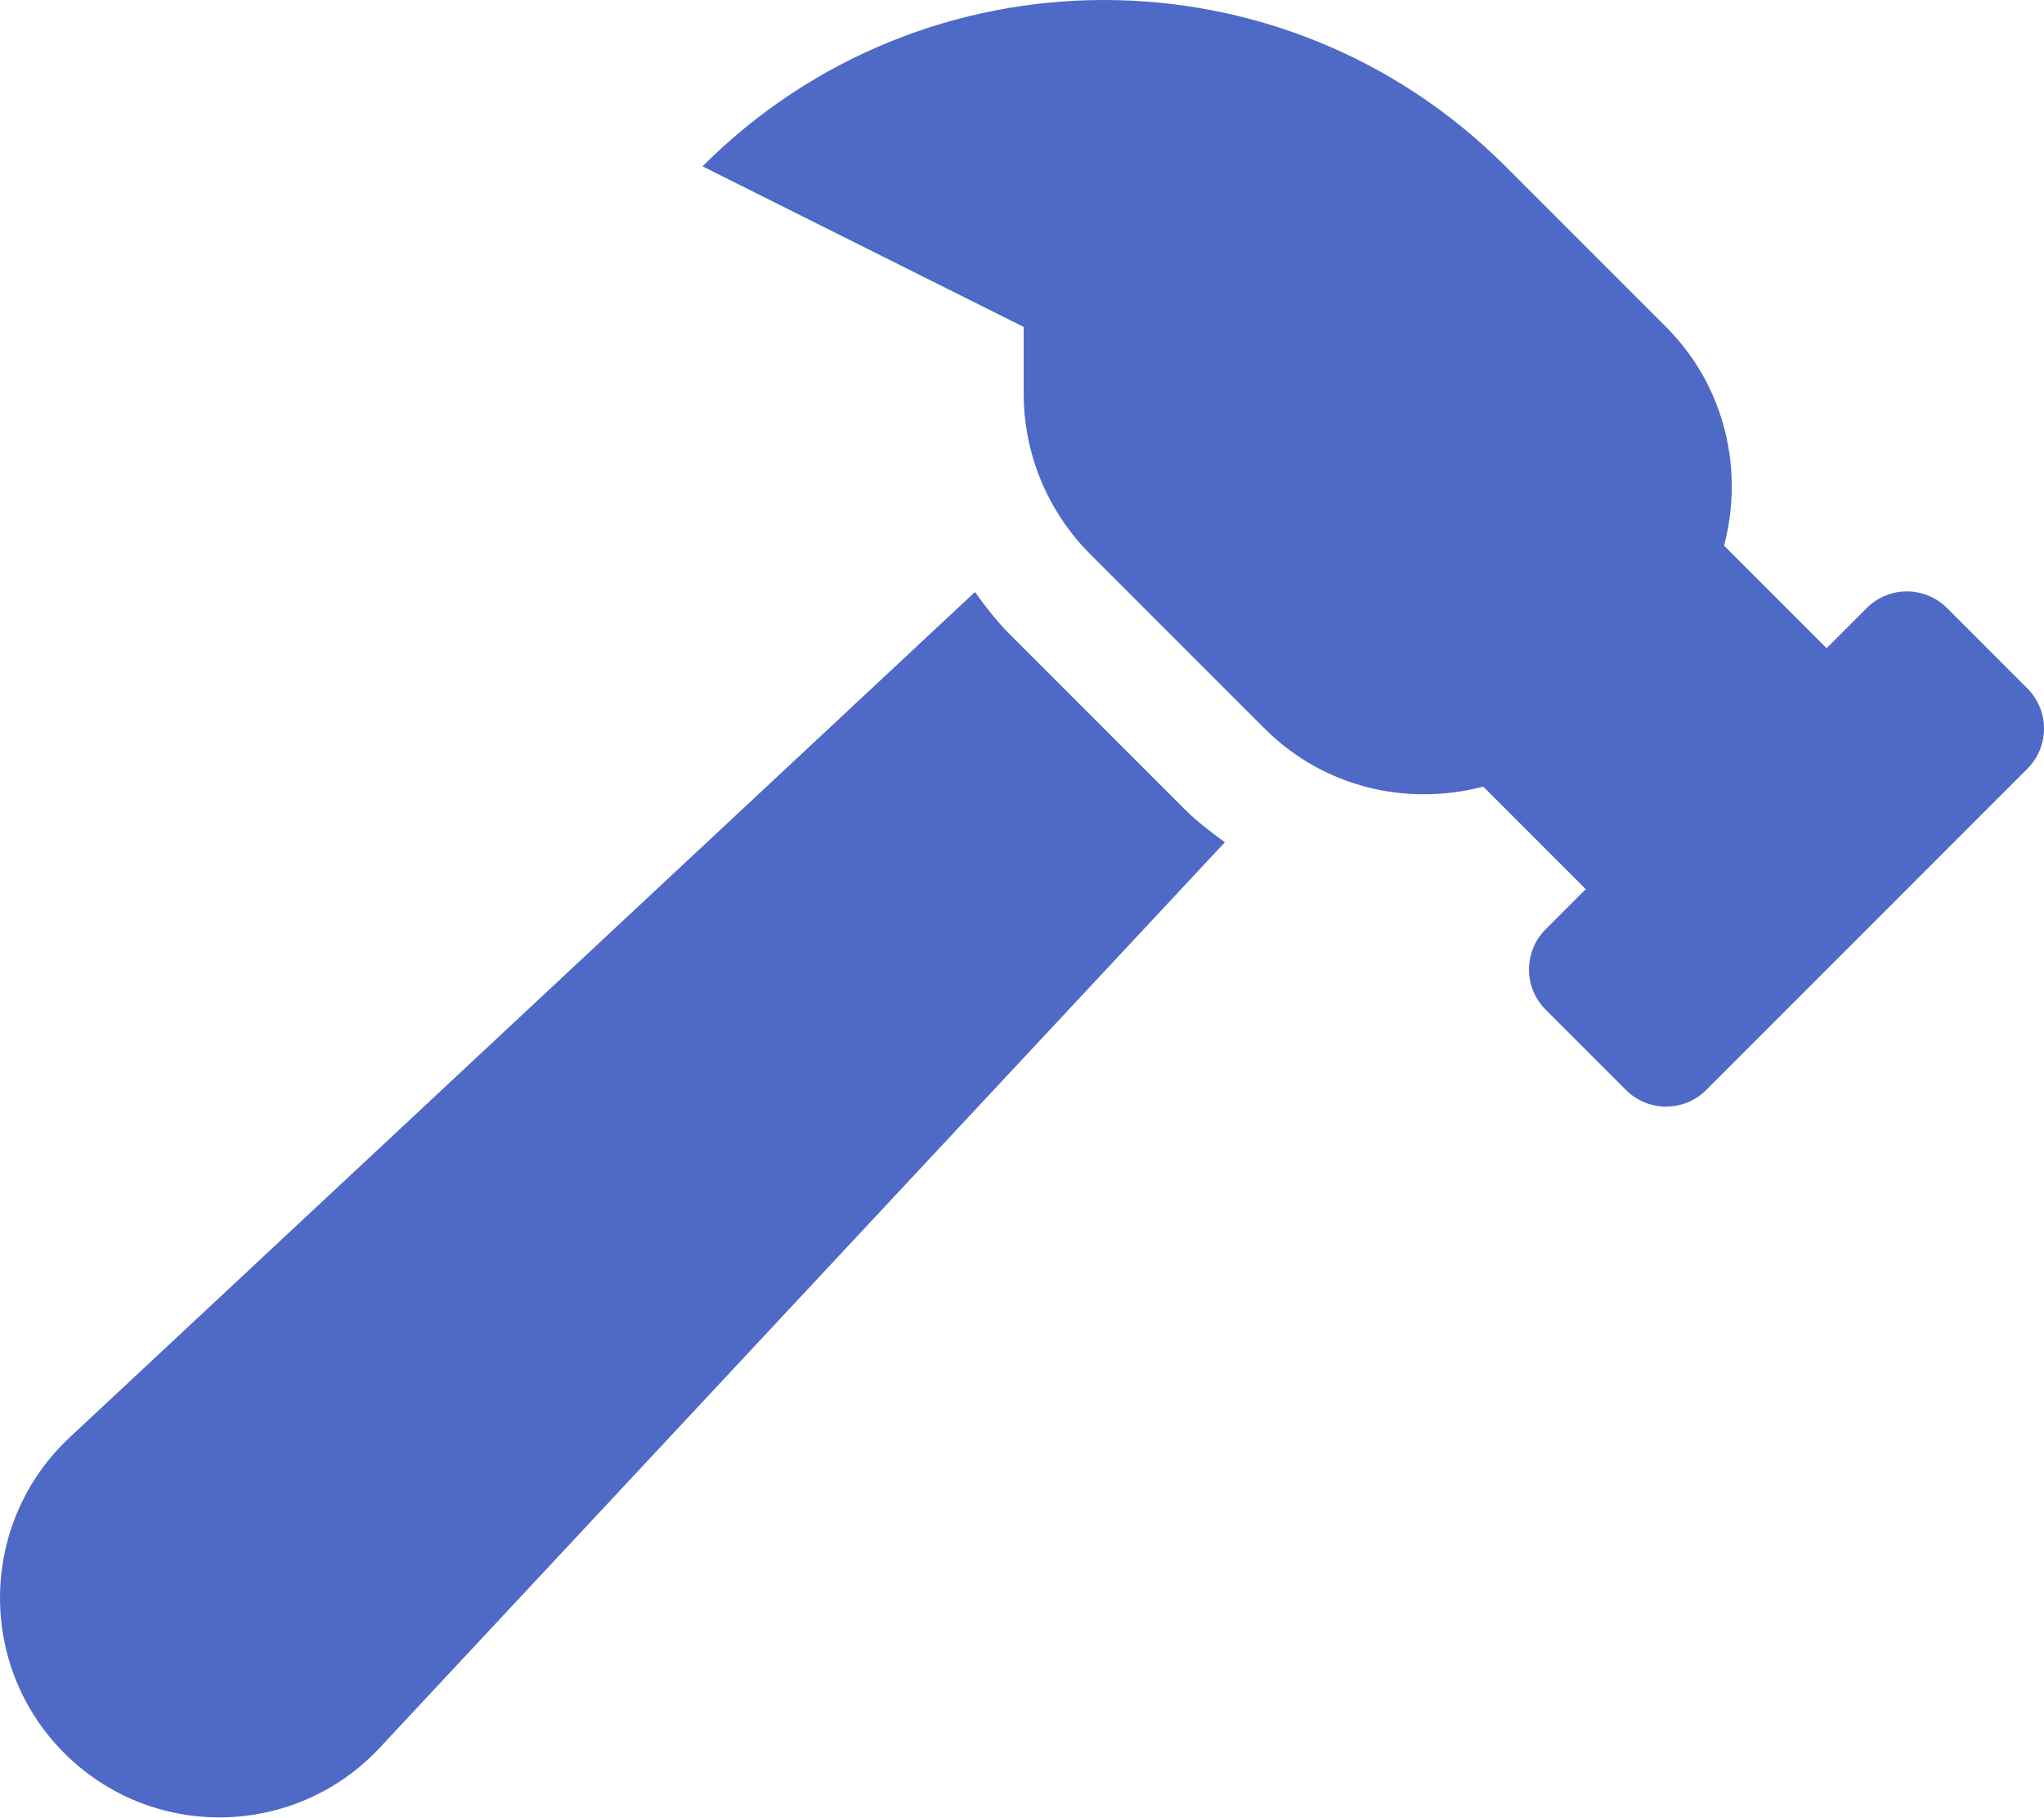
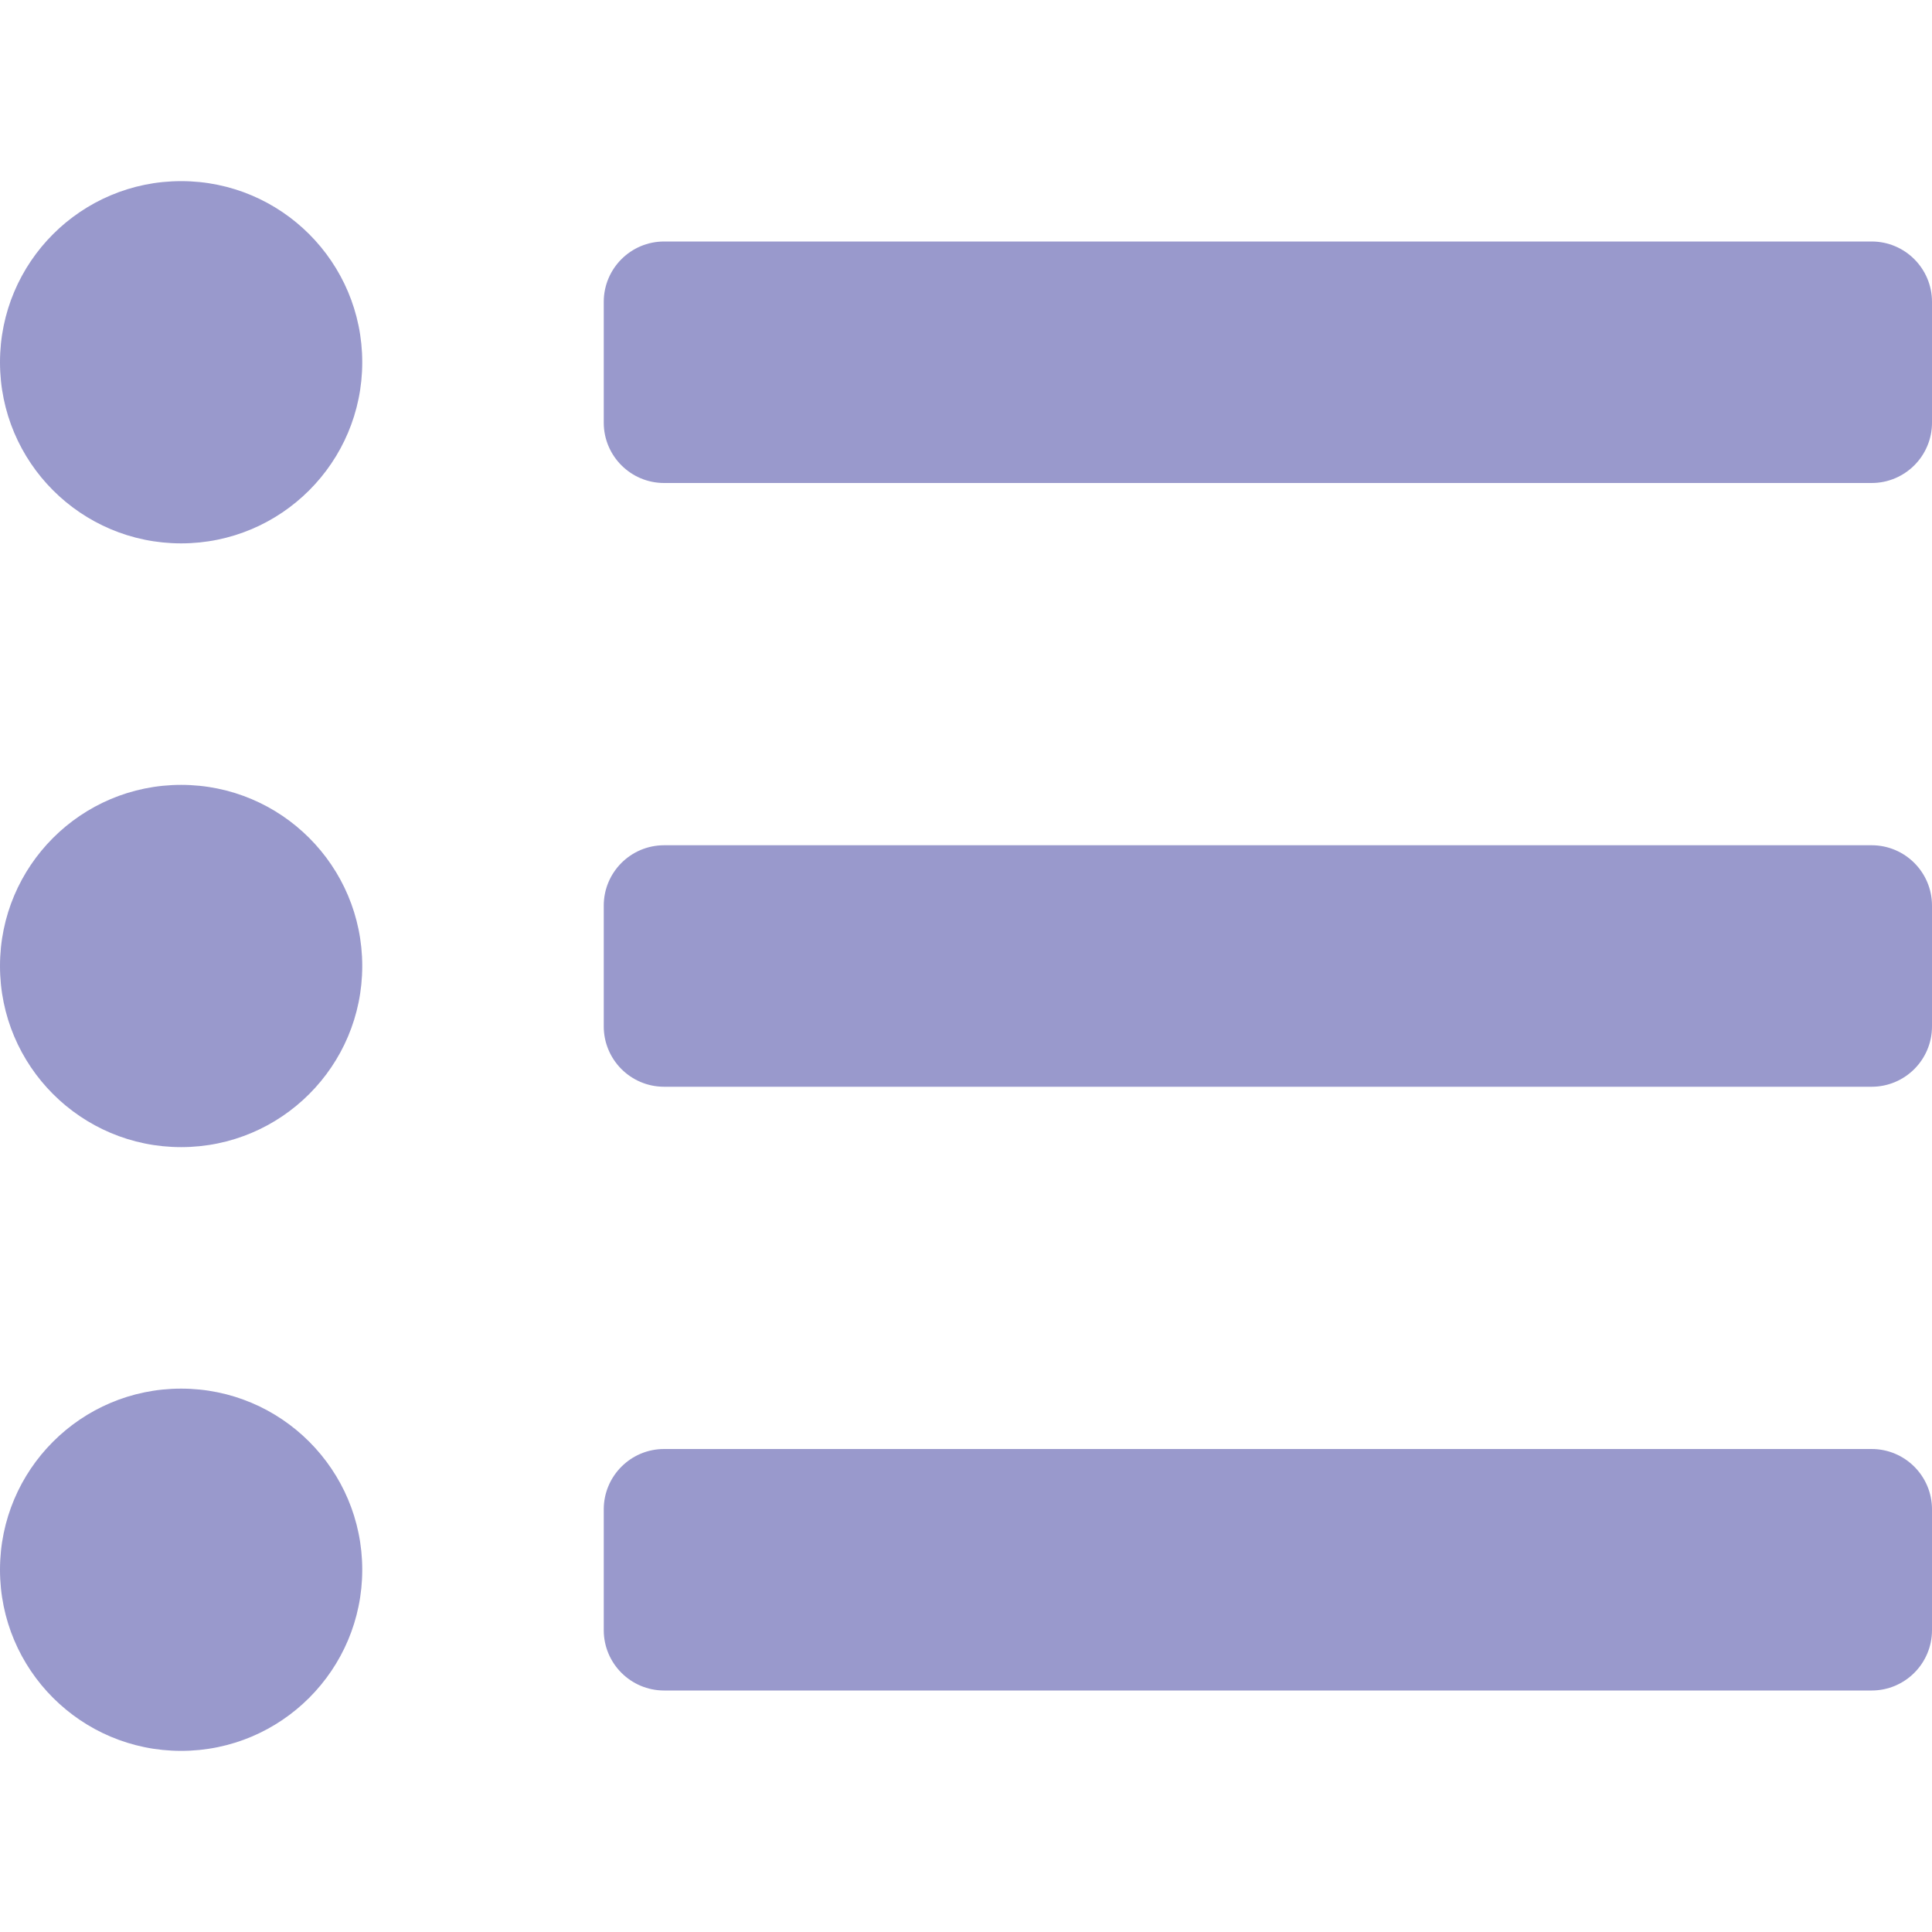
- <svg xmlns="http://www.w3.org/2000/svg" style="fill:#4F69C6;" viewBox="0 0 576 512">
-   <path d="M571.31 193.94l-22.63-22.63c-6.25-6.25-16.38-6.25-22.63 0l-11.31 11.31-28.9-28.9c5.63-21.31.36-44.9-16.35-61.61l-45.25-45.25c-62.48-62.48-163.79-62.48-226.28 0l90.51 45.25v18.75c0 16.97 6.74 33.25 18.75 45.25l49.14 49.14c16.71 16.71 40.3 21.98 61.61 16.35l28.9 28.9-11.31 11.31c-6.25 6.25-6.25 16.38 0 22.63l22.63 22.63c6.25 6.25 16.38 6.25 22.63 0l90.51-90.51c6.23-6.24 6.23-16.37-.02-22.62zm-286.72-15.2c-3.7-3.7-6.84-7.79-9.85-11.95L19.64 404.96c-25.57 23.88-26.26 64.19-1.53 88.93s65.05 24.05 88.93-1.53l238.13-255.07c-3.96-2.91-7.9-5.87-11.44-9.41l-49.14-49.14z" />
+ <svg xmlns="http://www.w3.org/2000/svg" style="fill:#9999CC;" viewBox="0 0 512 512">
+   <path d="M48 48a48 48 0 1 0 48 48 48 48 0 0 0-48-48zm0 160a48 48 0 1 0 48 48 48 48 0 0 0-48-48zm0 160a48 48 0 1 0 48 48 48 48 0 0 0-48-48zm448 16H176a16 16 0 0 0-16 16v32a16 16 0 0 0 16 16h320a16 16 0 0 0 16-16v-32a16 16 0 0 0-16-16zm0-320H176a16 16 0 0 0-16 16v32a16 16 0 0 0 16 16h320a16 16 0 0 0 16-16V80a16 16 0 0 0-16-16zm0 160H176a16 16 0 0 0-16 16v32a16 16 0 0 0 16 16h320a16 16 0 0 0 16-16v-32a16 16 0 0 0-16-16z" />
</svg>
